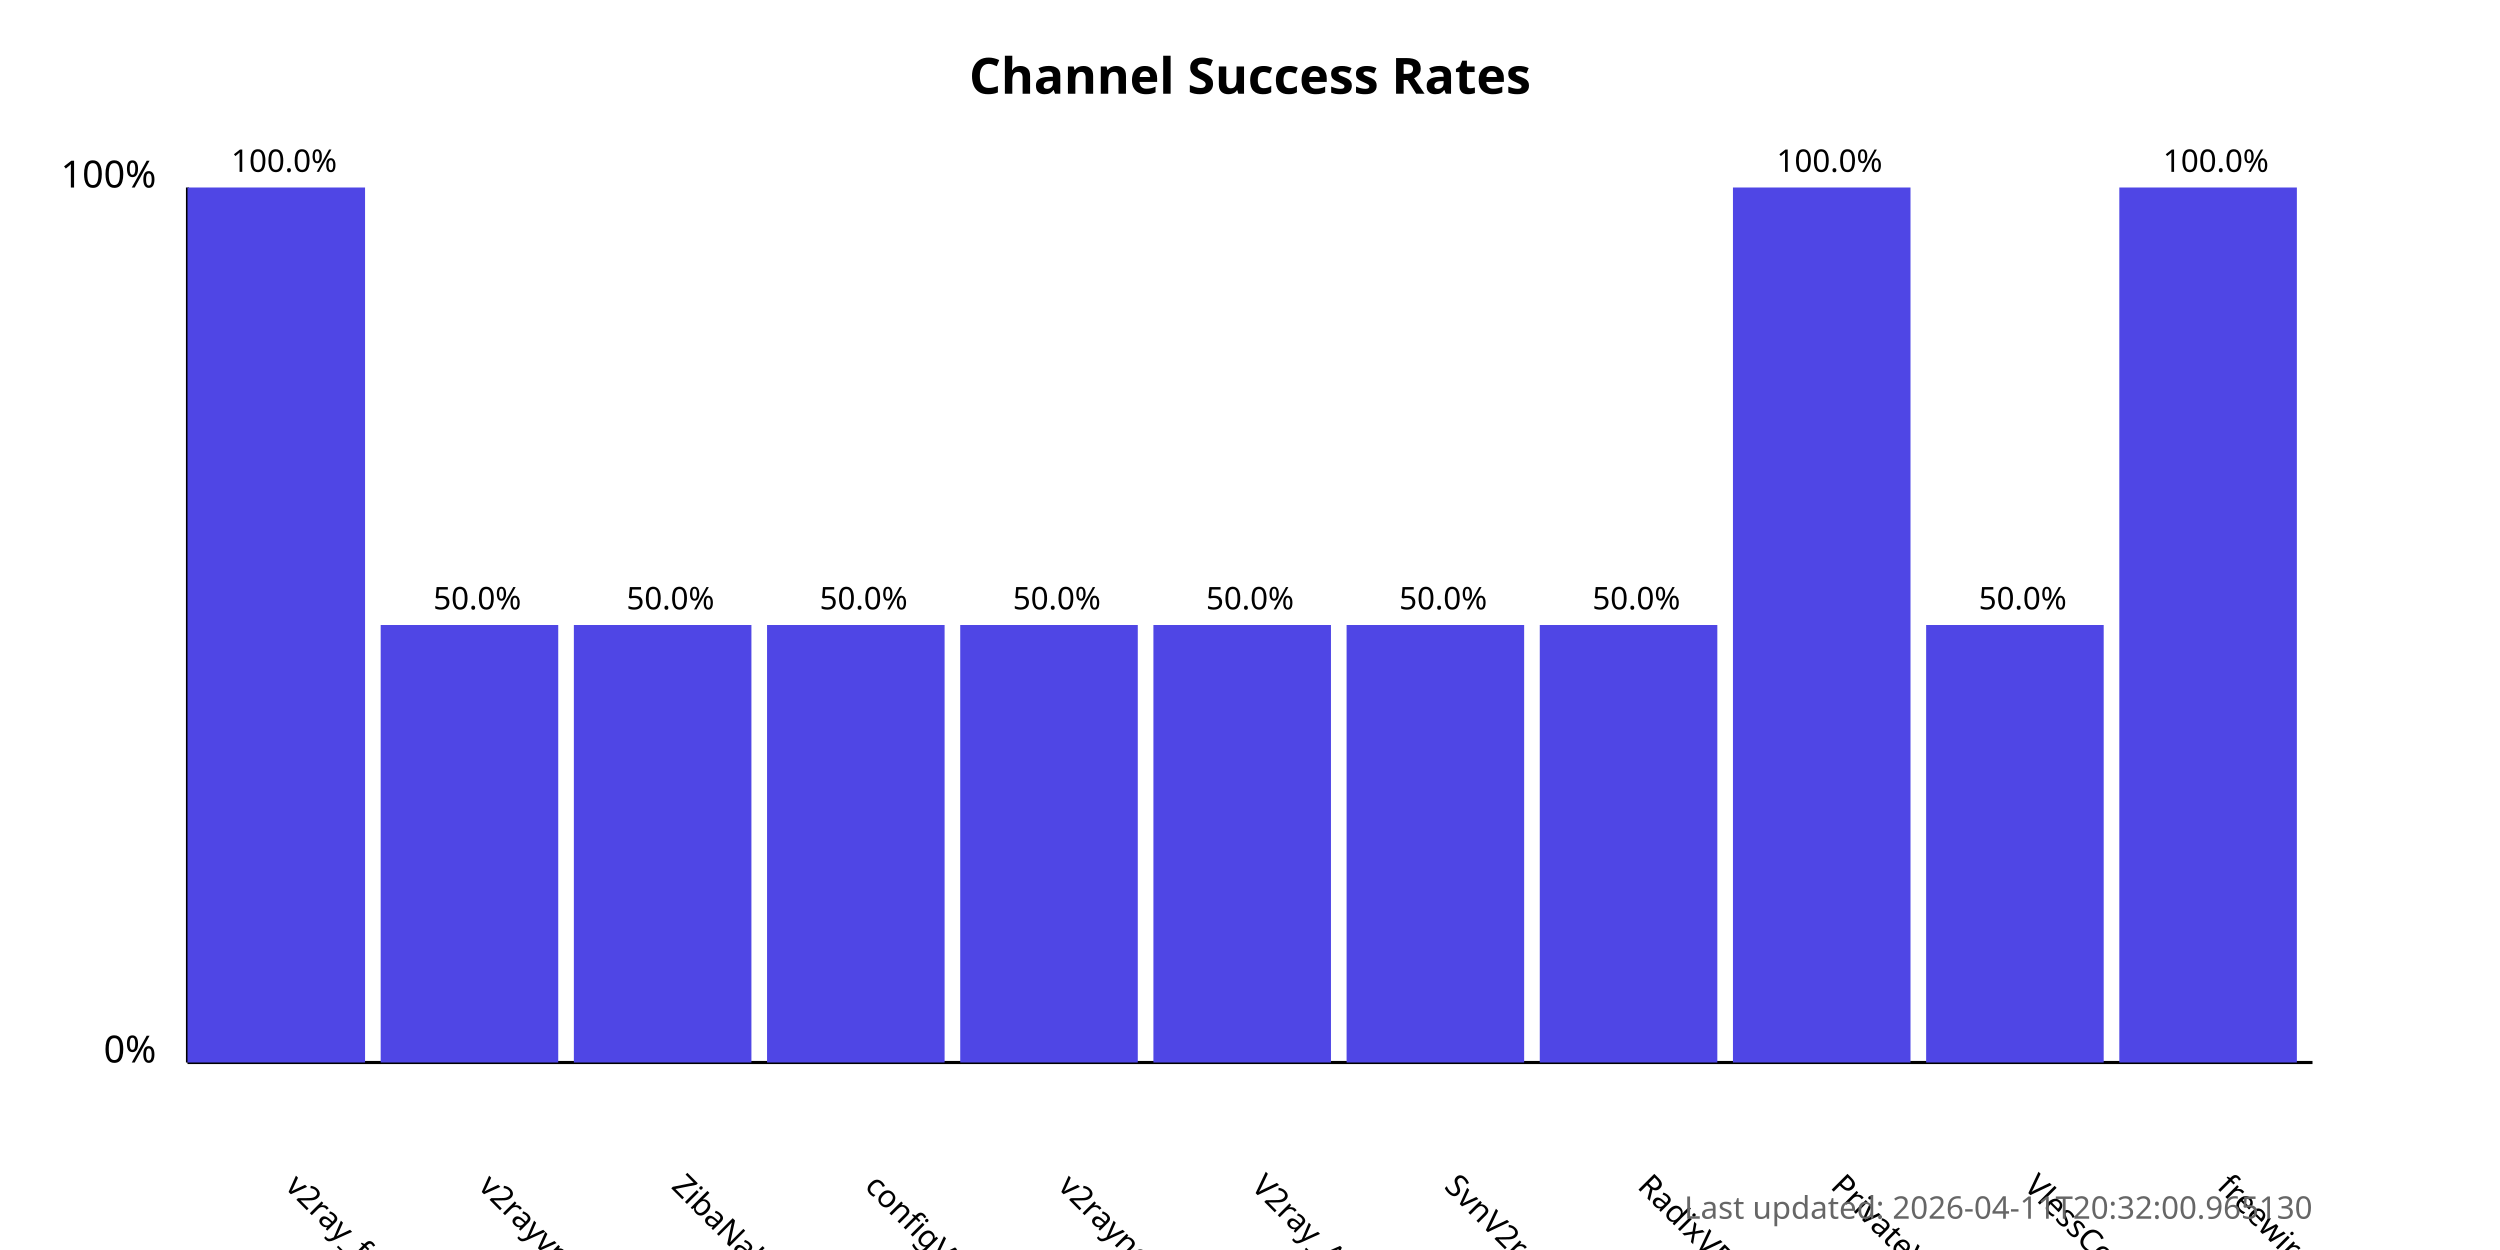
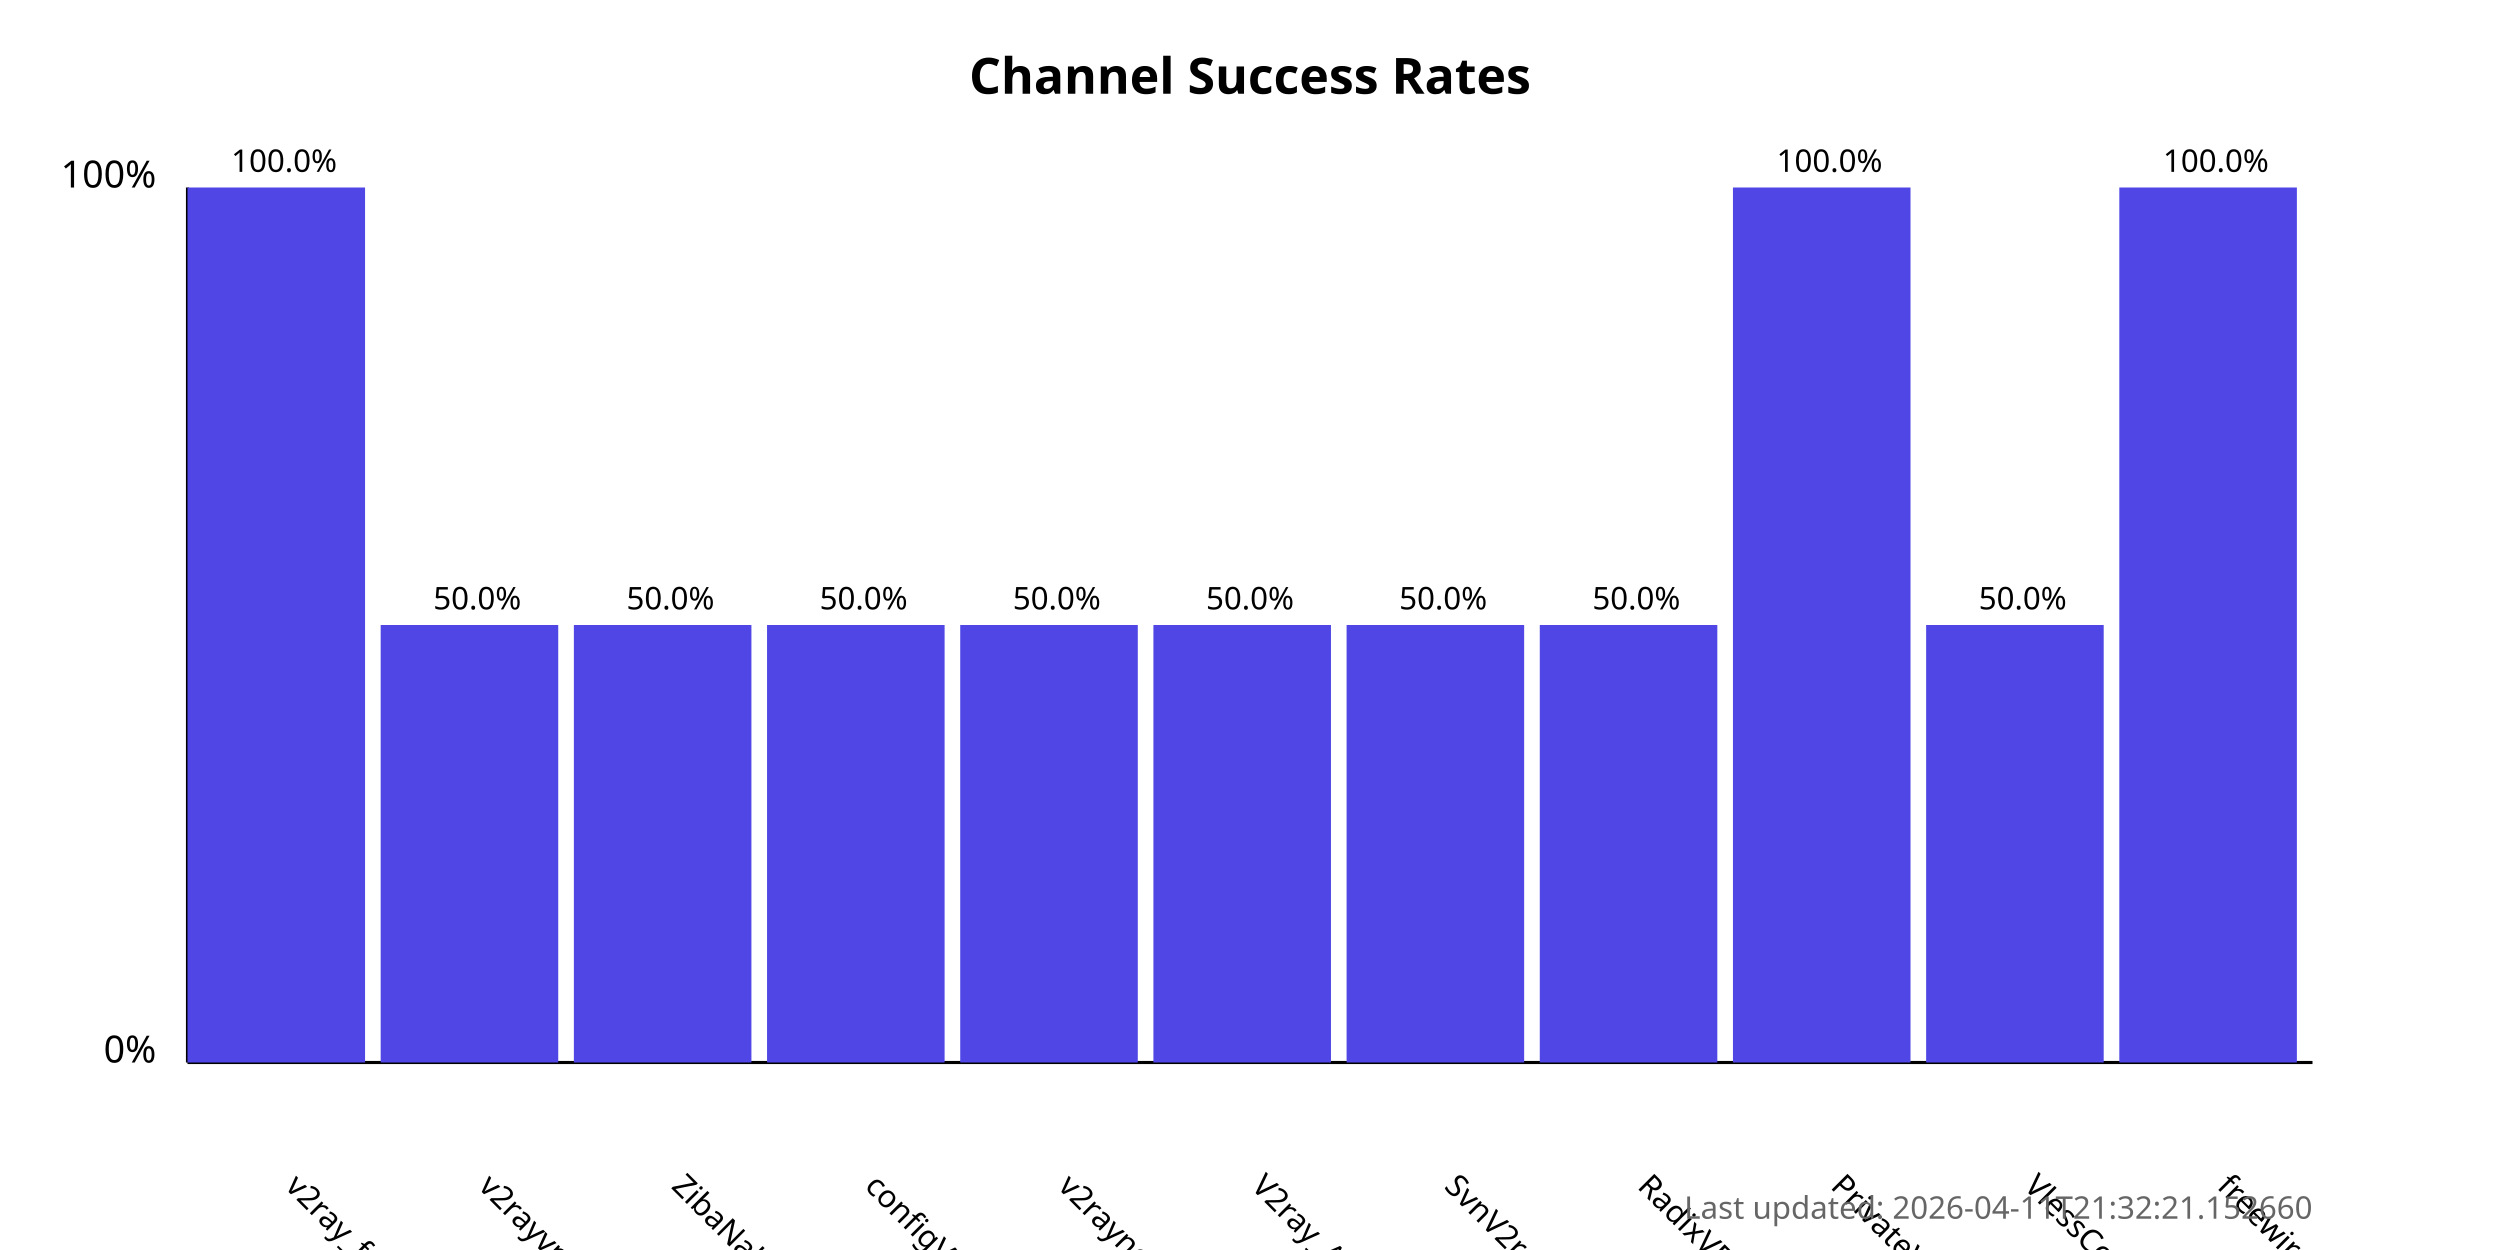
<svg xmlns="http://www.w3.org/2000/svg" width="800" height="400">
  <style>
            .chart-title { font: bold 16px sans-serif; }
            .axis-label { font: 12px sans-serif; }
            .tick-label { font: 10px sans-serif; }
            .bar { fill: #4f46e5; }
            .bar:hover { fill: #6366f1; }
            .timestamp { font: 10px sans-serif; fill: #666; }
        </style>
  <text x="400.0" y="30" text-anchor="middle" class="chart-title">
            Channel Success Rates
        </text>
  <line x1="60" y1="340" x2="60" y2="60" stroke="black" stroke-width="1" />
  <line x1="60" y1="340" x2="740" y2="340" stroke="black" stroke-width="1" />
  <text x="50" y="340" text-anchor="end" class="axis-label">0%</text>
  <text x="50" y="60" text-anchor="end" class="axis-label">100%</text>
  <g>
    <rect x="60" y="60.0" width="56.818" height="280.0" class="bar" />
    <text x="90.909" y="380" transform="rotate(45, 90.90909, 380)" text-anchor="start" class="tick-label">
                v2ray_free_conf
            </text>
    <text x="90.909" y="55.0" text-anchor="middle" class="tick-label">
                100.0%
            </text>
  </g>
  <g>
    <rect x="121.818" y="200.0" width="56.818" height="140.0" class="bar" />
    <text x="152.727" y="380" transform="rotate(45, 152.7273, 380)" text-anchor="start" class="tick-label">
                v2rayvpno
            </text>
    <text x="152.727" y="195.0" text-anchor="middle" class="tick-label">
                50.0%
            </text>
  </g>
  <g>
    <rect x="183.636" y="200.0" width="56.818" height="140.0" class="bar" />
    <text x="214.545" y="380" transform="rotate(45, 214.5455, 380)" text-anchor="start" class="tick-label">
                ZibaNabz
            </text>
    <text x="214.545" y="195.0" text-anchor="middle" class="tick-label">
                50.0%
            </text>
  </g>
  <g>
    <rect x="245.455" y="200.0" width="56.818" height="140.0" class="bar" />
    <text x="276.364" y="380" transform="rotate(45, 276.3636, 380)" text-anchor="start" class="tick-label">
                configV2rayForFree
            </text>
    <text x="276.364" y="195.0" text-anchor="middle" class="tick-label">
                50.0%
            </text>
  </g>
  <g>
    <rect x="307.273" y="200.0" width="56.818" height="140.0" class="bar" />
    <text x="338.182" y="380" transform="rotate(45, 338.1818, 380)" text-anchor="start" class="tick-label">
                v2rayngvpn
            </text>
    <text x="338.182" y="195.0" text-anchor="middle" class="tick-label">
                50.0%
            </text>
  </g>
  <g>
    <rect x="369.091" y="200.0" width="56.818" height="140.0" class="bar" />
    <text x="400.0" y="380" transform="rotate(45, 400.0, 380)" text-anchor="start" class="tick-label">
                V2ray_Alpha
            </text>
    <text x="400.0" y="195.0" text-anchor="middle" class="tick-label">
                50.0%
            </text>
  </g>
  <g>
    <rect x="430.909" y="200.0" width="56.818" height="140.0" class="bar" />
    <text x="461.818" y="380" transform="rotate(45, 461.8182, 380)" text-anchor="start" class="tick-label">
                SvnV2ray
            </text>
    <text x="461.818" y="195.0" text-anchor="middle" class="tick-label">
                50.0%
            </text>
  </g>
  <g>
    <rect x="492.727" y="200.0" width="56.818" height="140.0" class="bar" />
    <text x="523.636" y="380" transform="rotate(45, 523.6364, 380)" text-anchor="start" class="tick-label">
                RadixVPN
            </text>
    <text x="523.636" y="195.0" text-anchor="middle" class="tick-label">
                50.0%
            </text>
  </g>
  <g>
    <rect x="554.545" y="60.0" width="56.818" height="280.0" class="bar" />
    <text x="585.455" y="380" transform="rotate(45, 585.4545, 380)" text-anchor="start" class="tick-label">
                PrivateVPNs
            </text>
    <text x="585.455" y="55.0" text-anchor="middle" class="tick-label">
                100.0%
            </text>
  </g>
  <g>
    <rect x="616.364" y="200.0" width="56.818" height="140.0" class="bar" />
    <text x="647.273" y="380" transform="rotate(45, 647.2727, 380)" text-anchor="start" class="tick-label">
                VlessConfig
            </text>
    <text x="647.273" y="195.0" text-anchor="middle" class="tick-label">
                50.0%
            </text>
  </g>
  <g>
    <rect x="678.182" y="60.0" width="56.818" height="280.0" class="bar" />
    <text x="709.091" y="380" transform="rotate(45, 709.0909, 380)" text-anchor="start" class="tick-label">
                freewireguard
            </text>
    <text x="709.091" y="55.0" text-anchor="middle" class="tick-label">
                100.0%
            </text>
  </g>
  <text x="740" y="390" text-anchor="end" class="timestamp">
-             Last updated: 2026-04-11T20:32:00.965130
+             Last updated: 2026-04-11T21:32:21.152660
        </text>
</svg>
